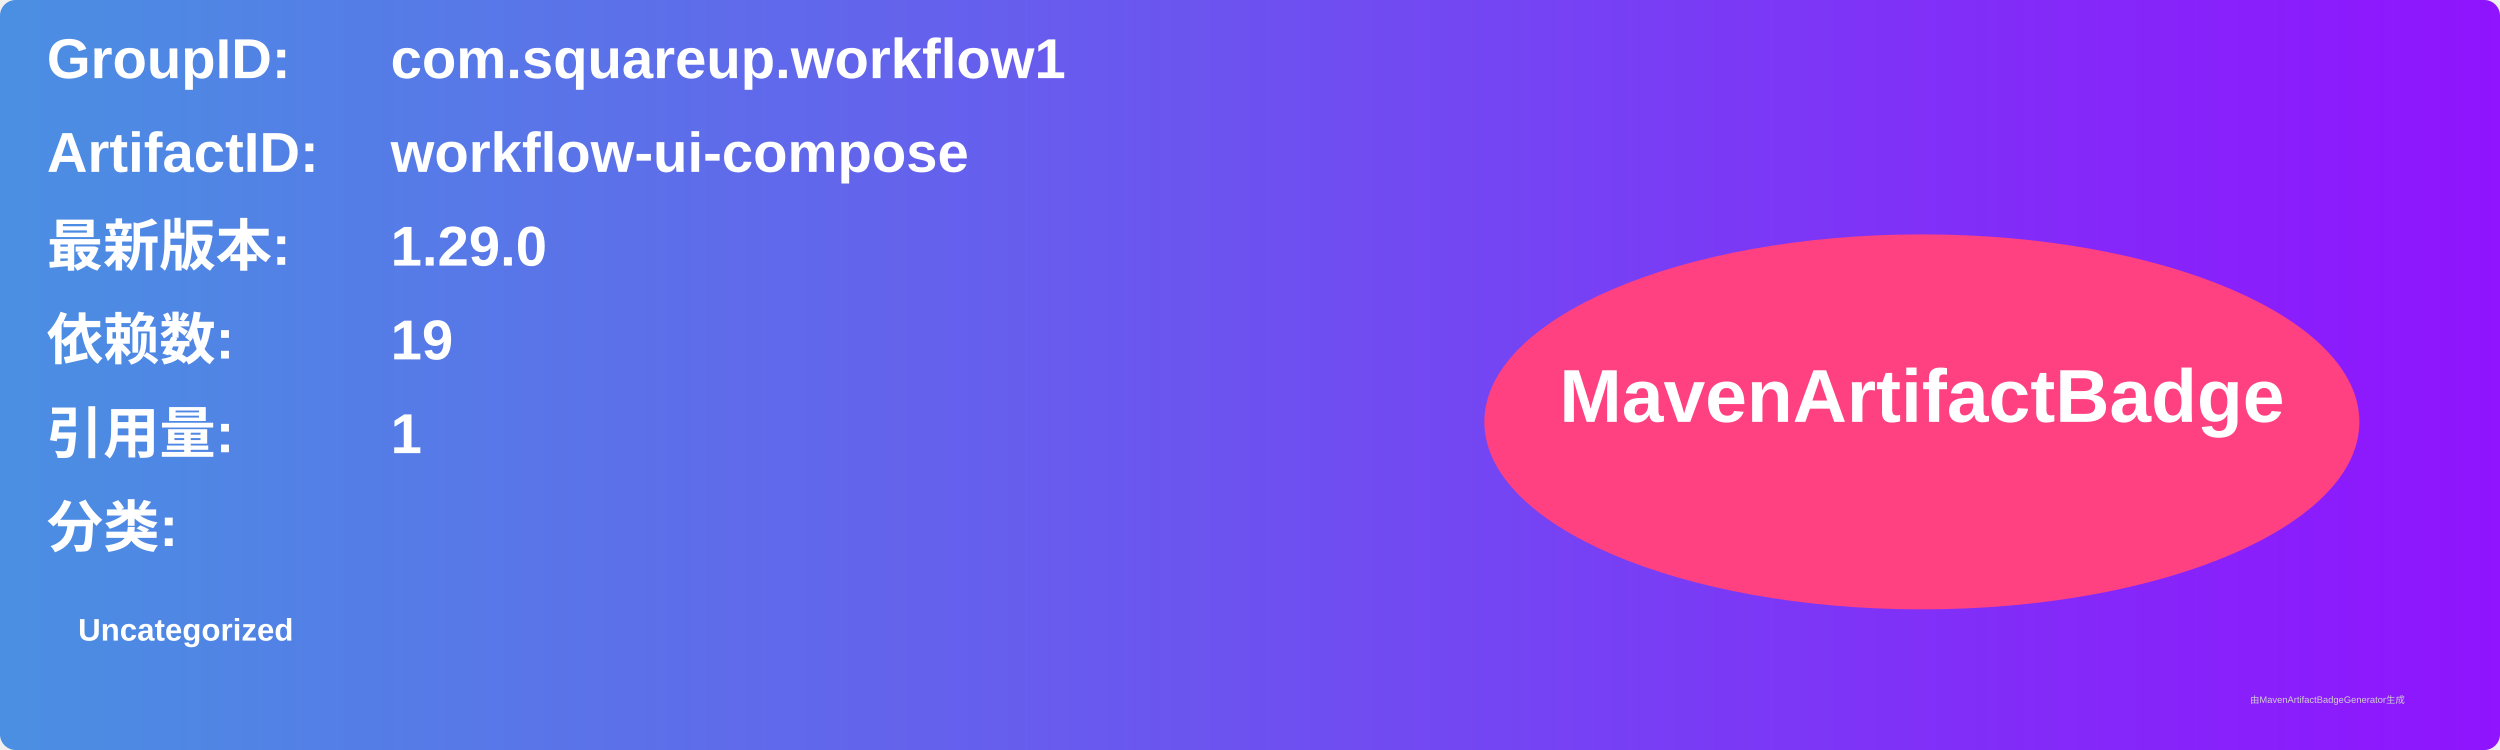
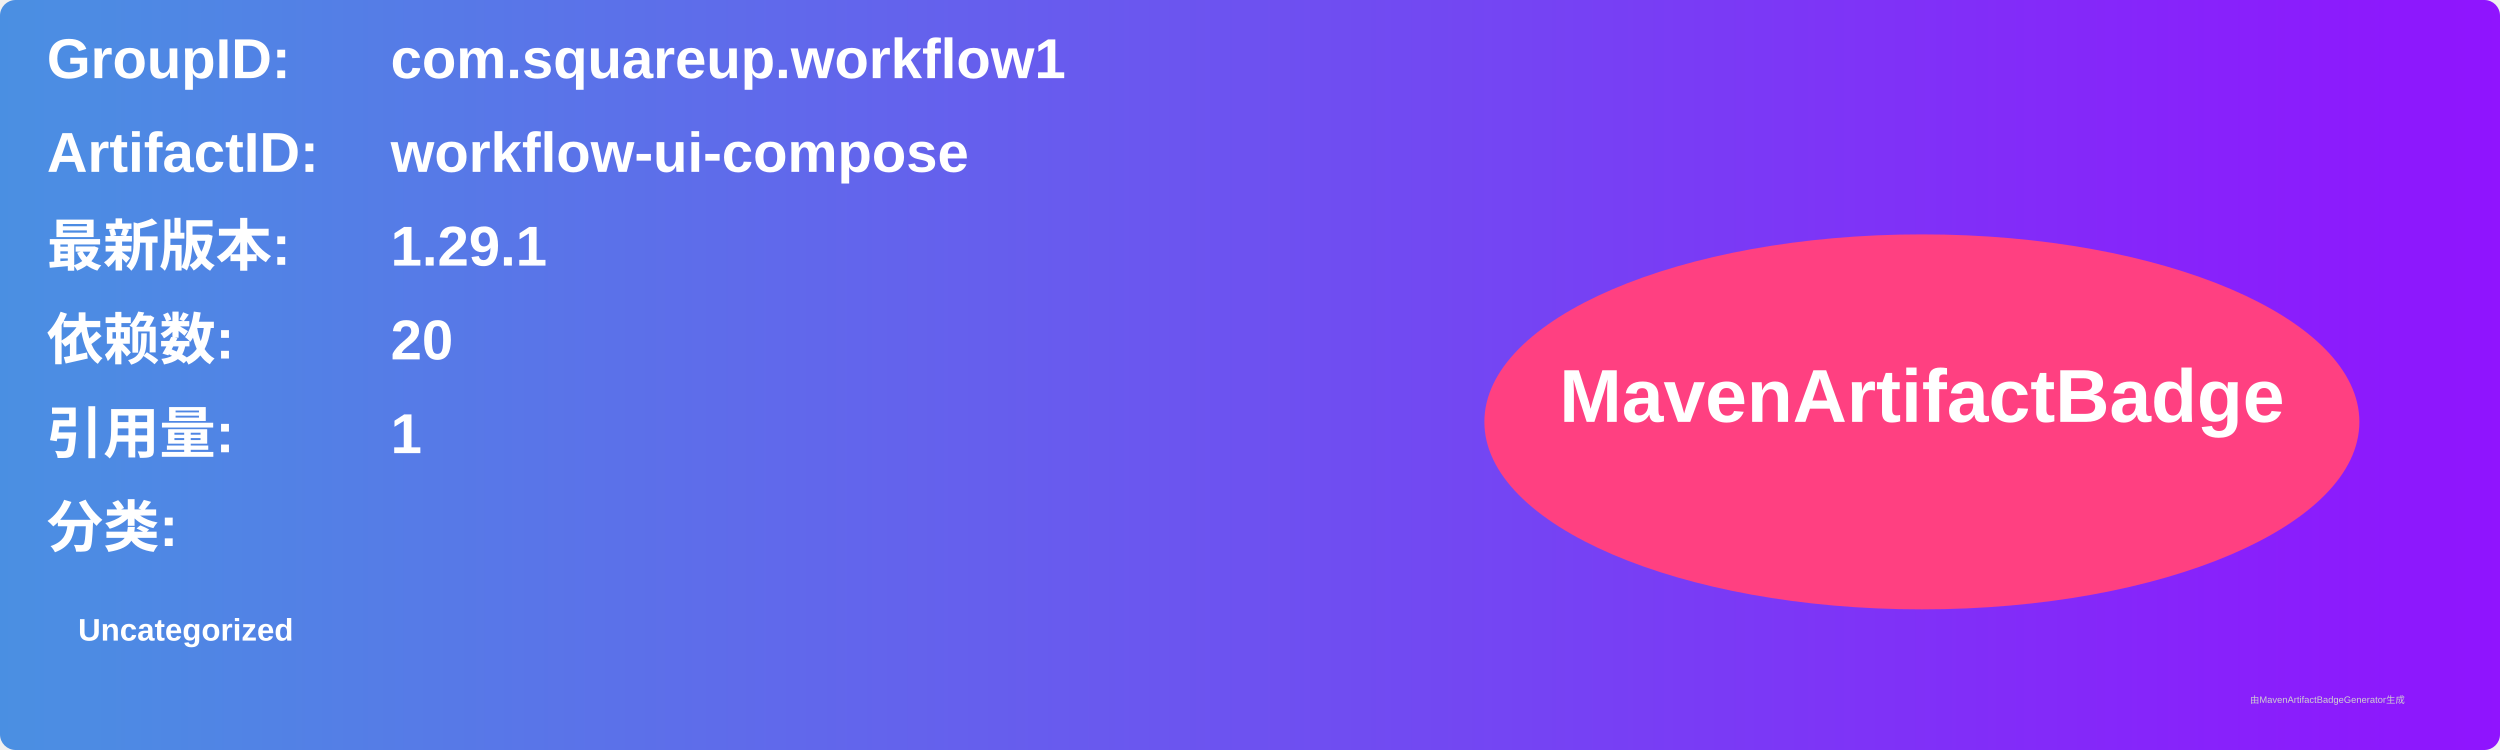
<svg xmlns="http://www.w3.org/2000/svg" width="800" height="240" viewBox="0 0 800 240">
  <linearGradient id="grad" x1="0%" y1="0%" x2="100%" y2="0%">
    <stop offset="0%" stop-color="#4a90e2" />
    <stop offset="100%" stop-color="#9013fe" />
  </linearGradient>
  <rect width="100%" height="100%" rx="5" ry="5" fill="url(#grad)" />
  <g transform="translate(15, 15)">
    <text x="0" y="10" font-family="Arial" font-size="18" fill="white" font-weight="bold" width="260">GroupID:</text>
    <text x="110" y="10" font-family="Arial" font-size="18" fill="white" font-weight="bold" width="460">com.squareup.workflow1</text>
    <text x="0" y="40" font-family="Arial" font-size="18" fill="white" font-weight="bold" width="260">ArtifactID:</text>
    <text x="110" y="40" font-family="Arial" font-size="18" fill="white" font-weight="bold" width="460">workflow-ui-compose</text>
    <text x="0" y="70" font-family="Arial" font-size="18" fill="white" font-weight="bold">最新版本:</text>
    <text x="110" y="70" font-family="Arial" font-size="18" fill="white" font-weight="bold">
-       <tspan font-weight="bold">1.29.0</tspan>
+       <tspan font-weight="bold">1.29.1</tspan>
    </text>
    <text x="0" y="100" font-family="Arial" font-size="18" fill="white" font-weight="bold">依赖数: </text>
    <text x="110" y="100" font-family="Arial" font-size="18" fill="white">
-       <tspan font-weight="bold">19</tspan>
+       <tspan font-weight="bold">20</tspan>
    </text>
    <text x="0" y="130" font-family="Arial" font-size="18" fill="white" font-weight="bold">引用量: </text>
    <text x="110" y="130" font-family="Arial" font-size="18" fill="white">
      <tspan font-weight="bold">1</tspan>
    </text>
    <text x="0" y="160" font-family="Arial" font-size="18" fill="white" font-weight="bold">分类:</text>
    <text x="10" y="190" font-family="Arial" font-size="10" fill="white">
      <tspan font-weight="bold">Uncategorized</tspan>
    </text>
    <ellipse cx="600" cy="120" rx="140" ry="60" fill="#ff4081" />
    <text x="600" y="120" text-anchor="middle" font-family="Arial" font-size="24" fill="white" font-weight="bold">MavenArtifactBadge</text>
  </g>
  <text x="720" y="225" font-family="Arial" font-size="3" fill="#d0d0d0">由MavenArtifactBadgeGenerator生成</text>
</svg>
